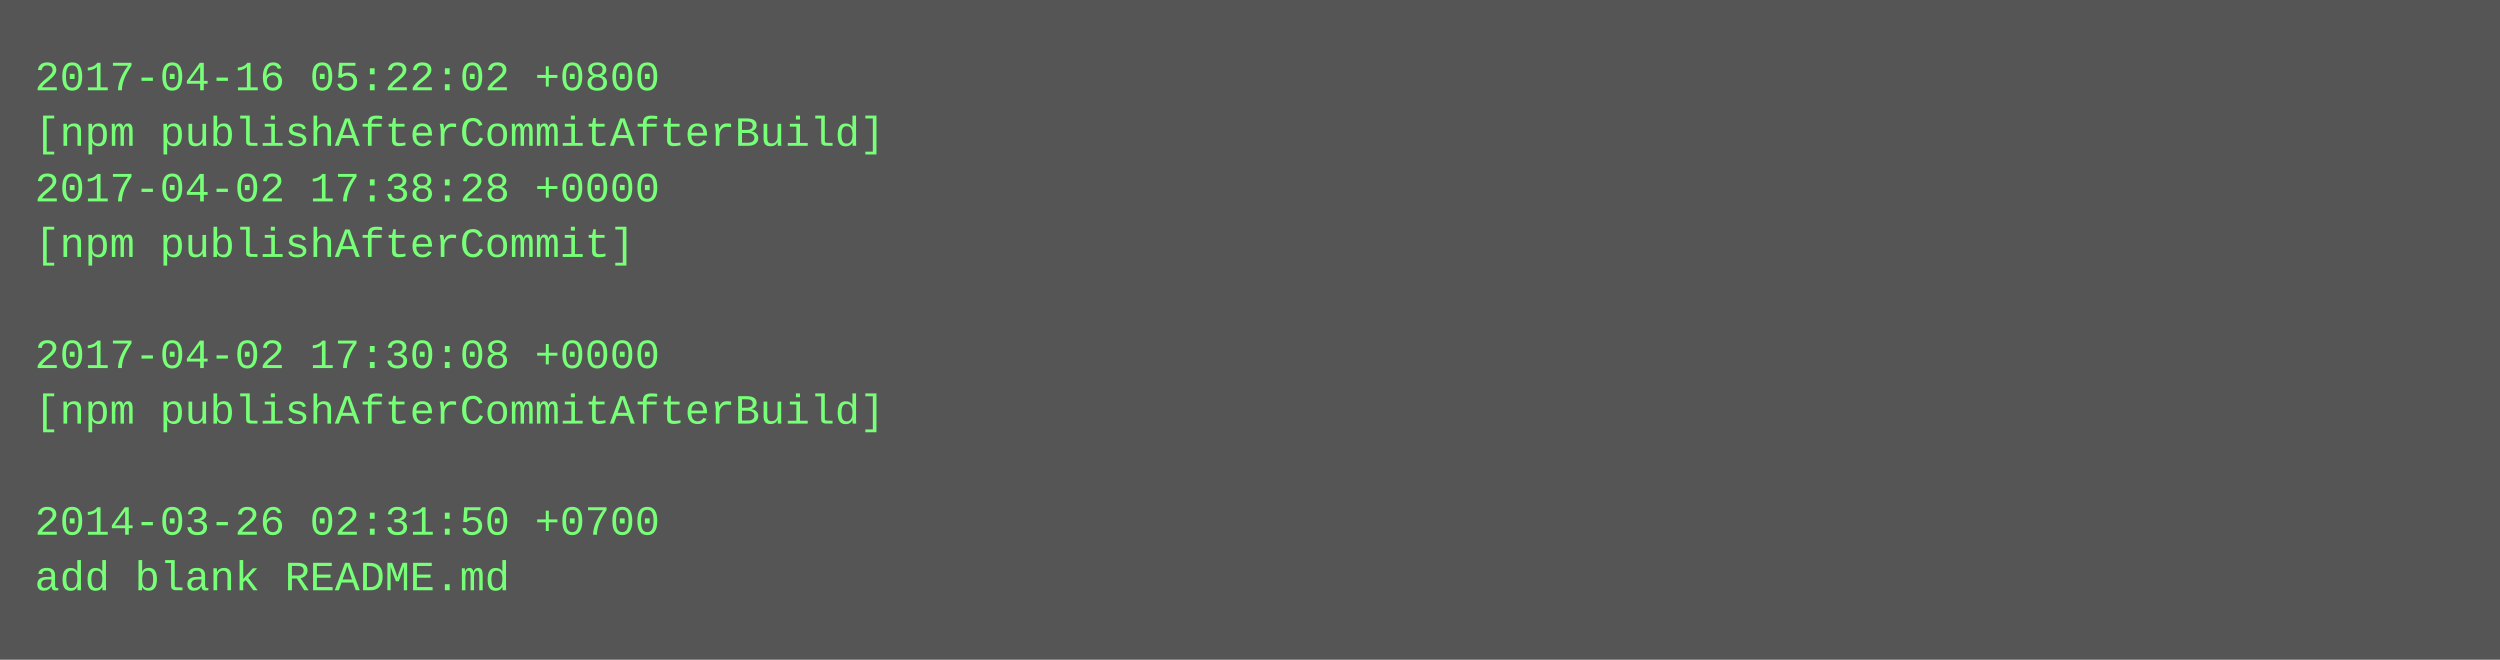
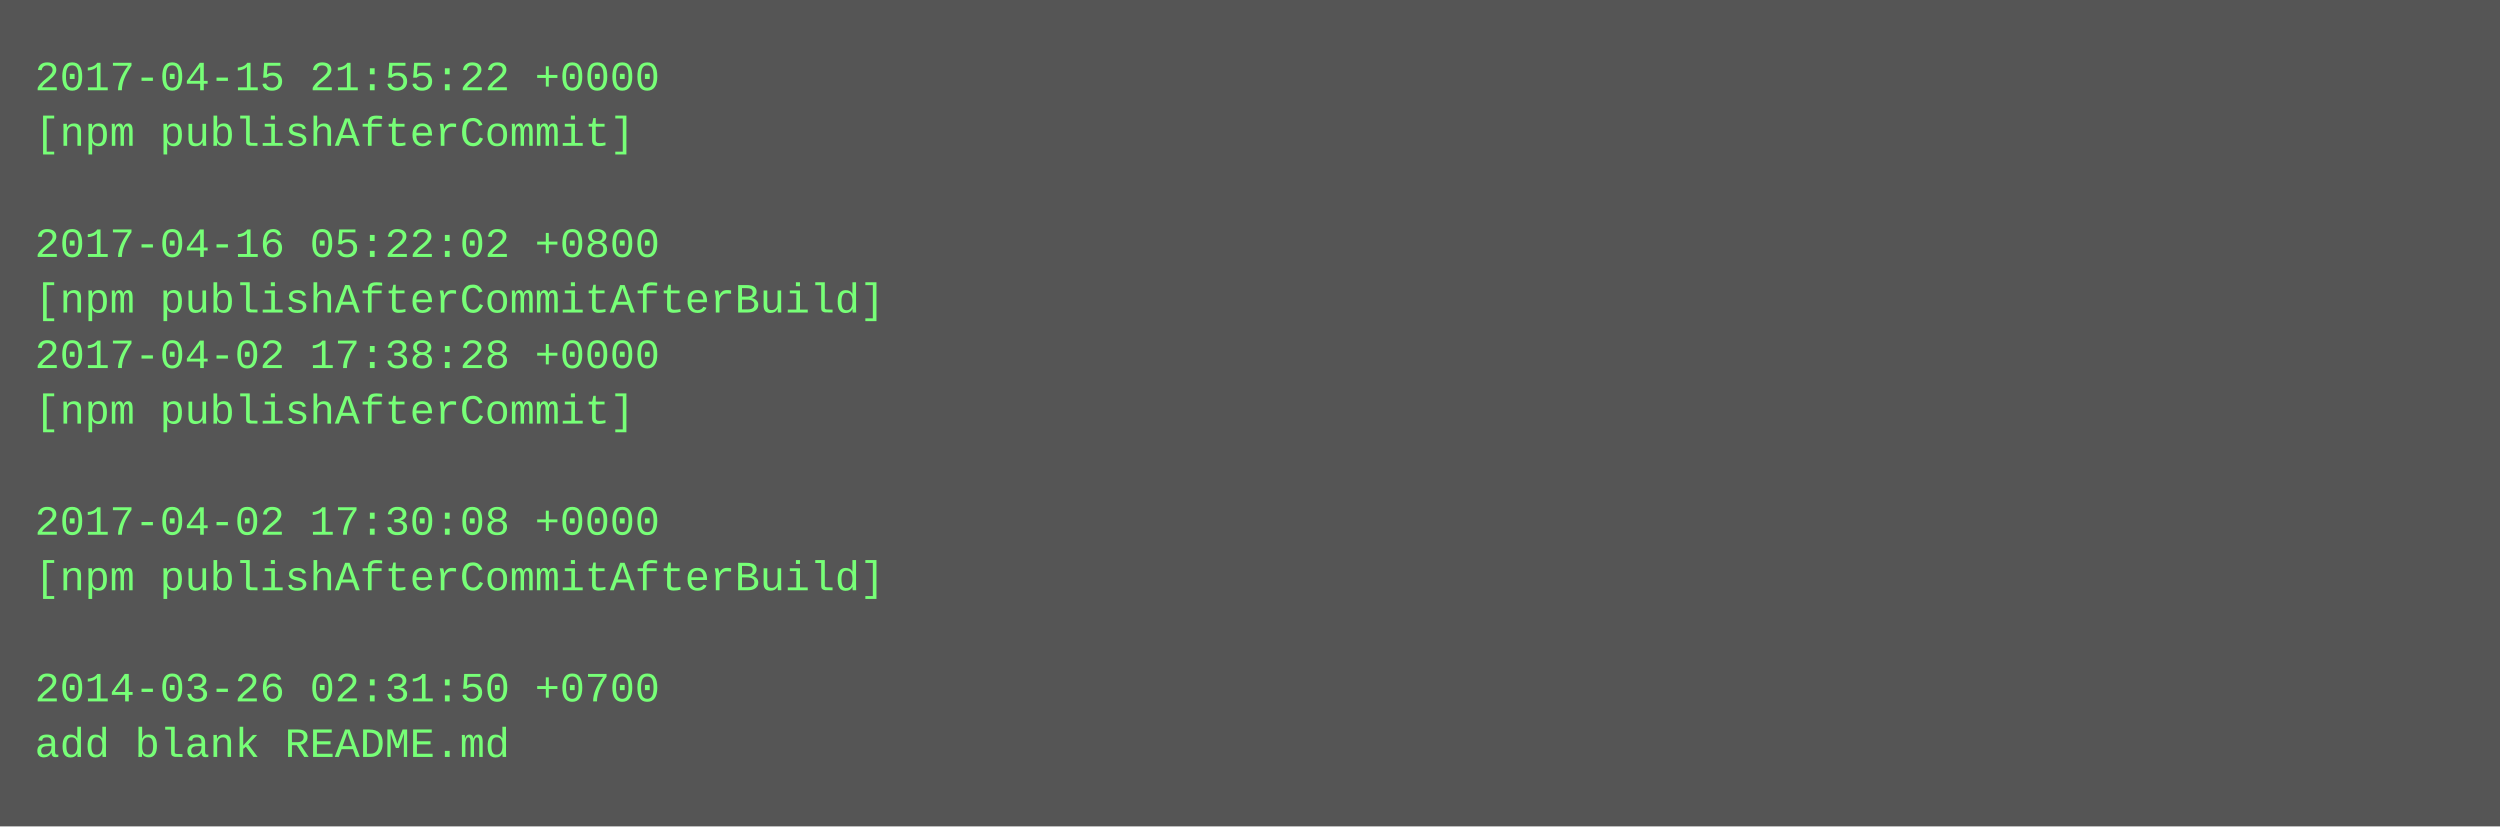
- <svg xmlns="http://www.w3.org/2000/svg" height="190" width="720">
-   <rect height="190" fill="#555" width="720" />
+ <svg xmlns="http://www.w3.org/2000/svg" height="238" width="720">
+   <rect height="238" fill="#555" width="720" />
  <text fill="#7f7" font-family="Courier New" font-size="12" xml:space="preserve">
-     <tspan x="10" y="26">2017-04-16 05:22:02 +0800</tspan>
-     <tspan x="10" y="42">[npm publishAfterCommitAfterBuild]</tspan>
-     <tspan x="10" y="58">2017-04-02 17:38:28 +0000</tspan>
-     <tspan x="10" y="74">[npm publishAfterCommit]</tspan>
-     <tspan x="10" y="90" />
-     <tspan x="10" y="106">2017-04-02 17:30:08 +0000</tspan>
-     <tspan x="10" y="122">[npm publishAfterCommitAfterBuild]</tspan>
+     <tspan x="10" y="26">2017-04-15 21:55:22 +0000</tspan>
+     <tspan x="10" y="42">[npm publishAfterCommit]</tspan>
+     <tspan x="10" y="58" />
+     <tspan x="10" y="74">2017-04-16 05:22:02 +0800</tspan>
+     <tspan x="10" y="90">[npm publishAfterCommitAfterBuild]</tspan>
+     <tspan x="10" y="106">2017-04-02 17:38:28 +0000</tspan>
+     <tspan x="10" y="122">[npm publishAfterCommit]</tspan>
    <tspan x="10" y="138" />
-     <tspan x="10" y="154">2014-03-26 02:31:50 +0700</tspan>
-     <tspan x="10" y="170">add blank README.md</tspan>
+     <tspan x="10" y="154">2017-04-02 17:30:08 +0000</tspan>
+     <tspan x="10" y="170">[npm publishAfterCommitAfterBuild]</tspan>
+     <tspan x="10" y="186" />
+     <tspan x="10" y="202">2014-03-26 02:31:50 +0700</tspan>
+     <tspan x="10" y="218">add blank README.md</tspan>
  </text>
</svg>
